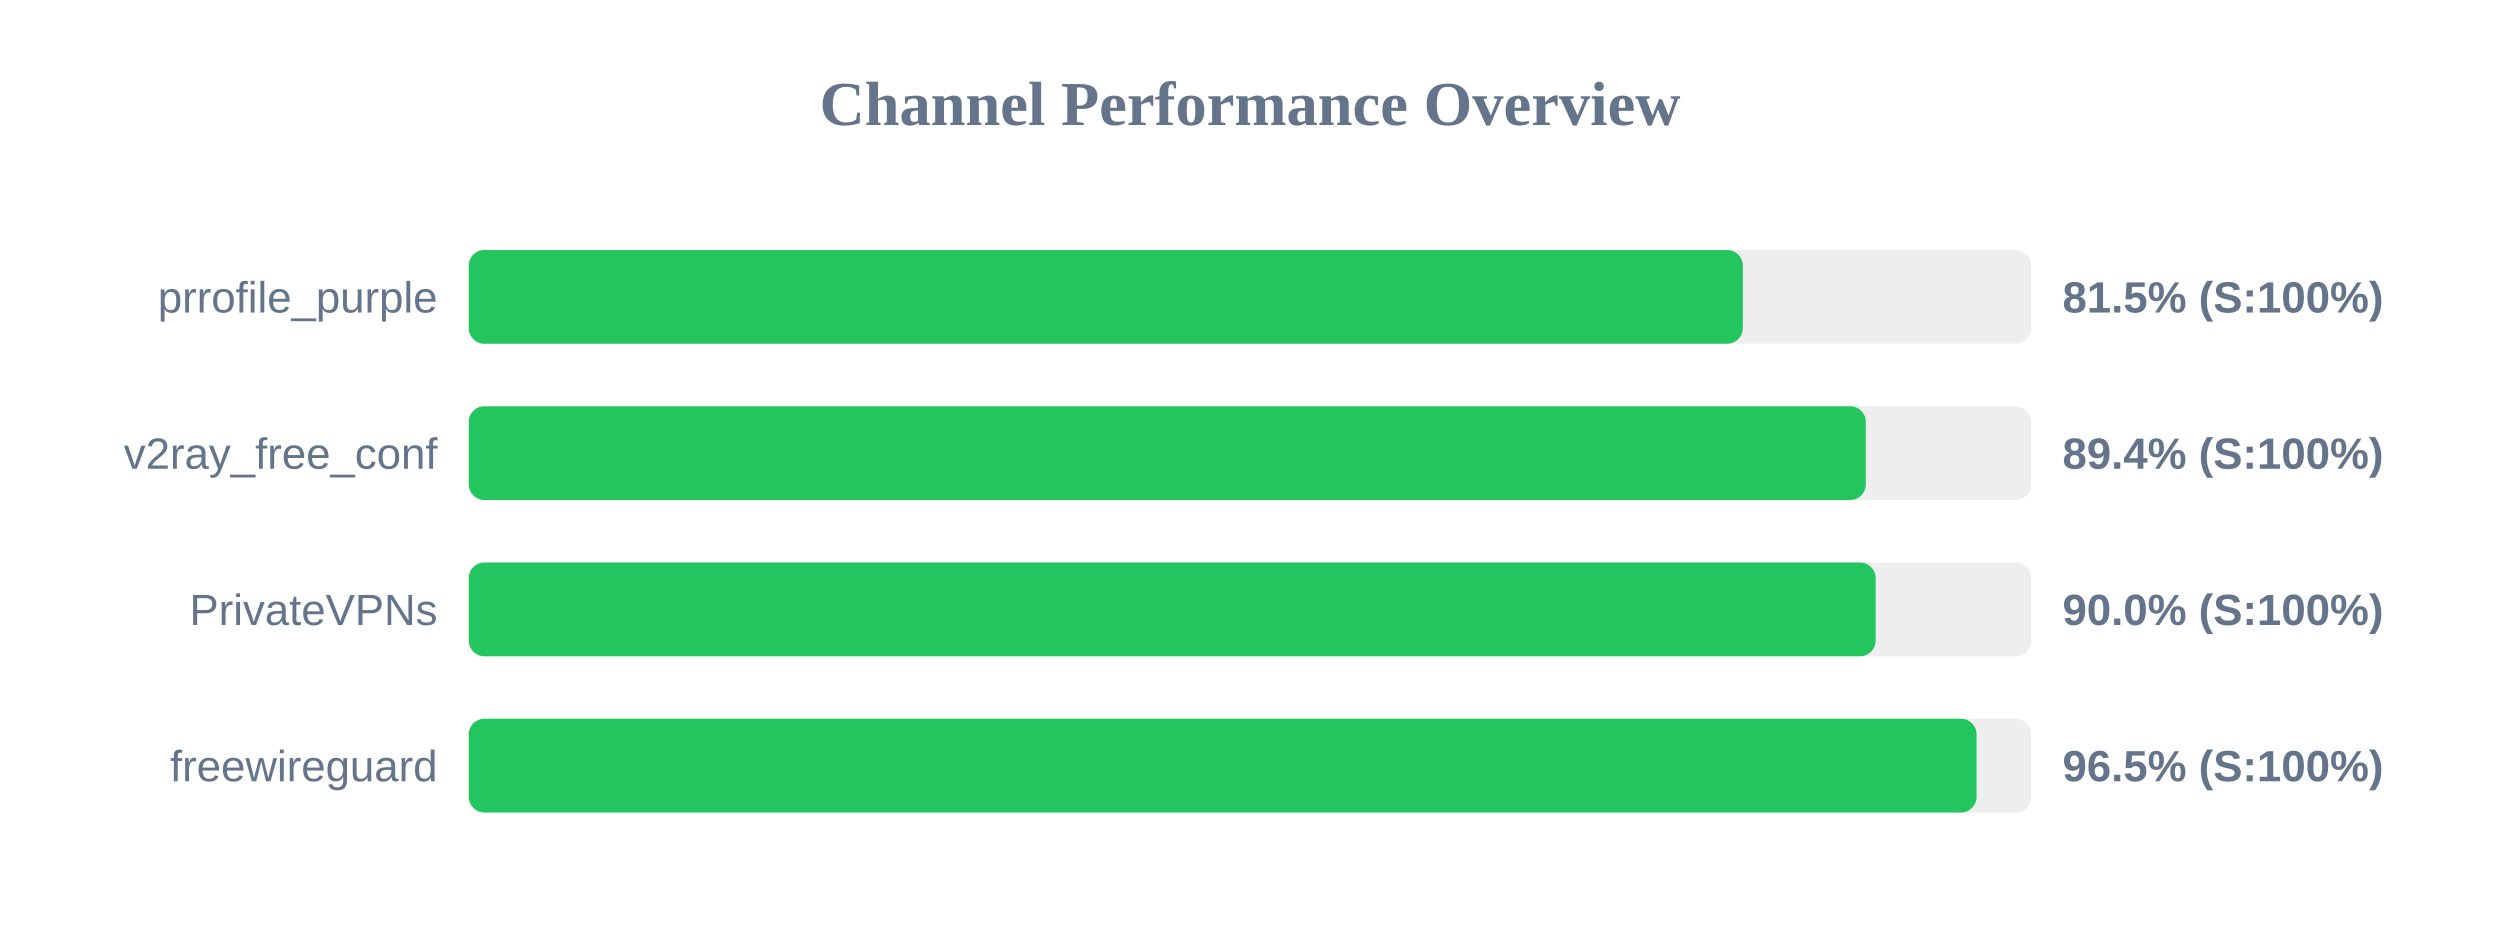
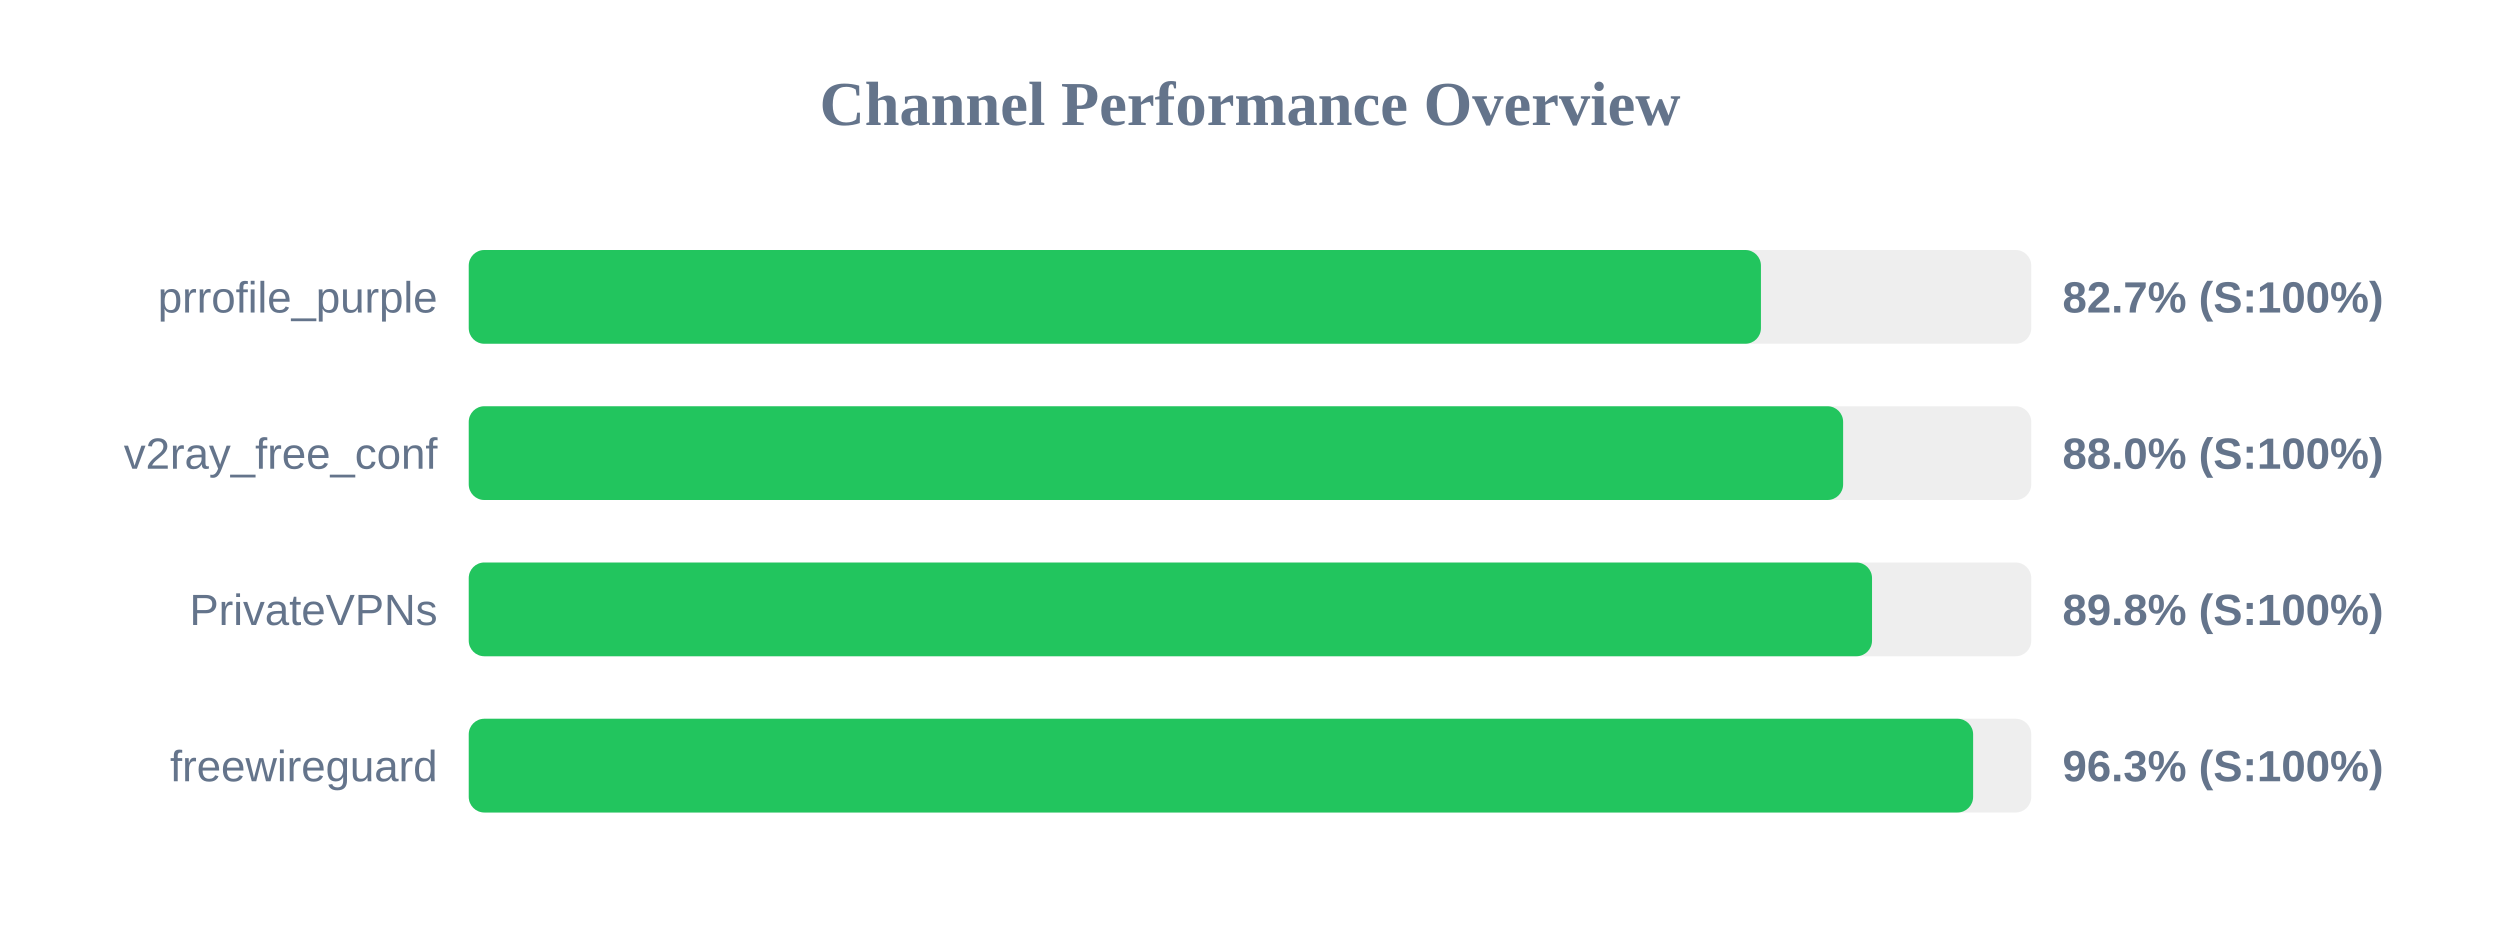
<svg xmlns="http://www.w3.org/2000/svg" width="800" height="300" version="1.1">
  <style>
        .row { font: 14px Arial; fill: #64748b; }
        .score { font: bold 14px Arial; fill: #64748b; }
    </style>
  <text x="400" y="40" text-anchor="middle" font-size="20px" font-weight="bold" fill="#64748b">Channel Performance Overview</text>
  <rect x="150" y="80" width="500" height="30" fill="#eee" rx="5" />
-   <rect x="150" y="80" width="407.7" height="30" fill="#22c55e" rx="5" />
+   <rect x="150" y="80" width="413.5" height="30" fill="#22c55e" rx="5" />
  <text x="140" y="100" text-anchor="end" class="row">prrofile_purple</text>
-   <text x="660" y="100" text-anchor="start" class="score">81.5% (S:100%)</text>
+   <text x="660" y="100" text-anchor="start" class="score">82.7% (S:100%)</text>
  <rect x="150" y="130" width="500" height="30" fill="#eee" rx="5" />
-   <rect x="150" y="130" width="447.05" height="30" fill="#22c55e" rx="5" />
+   <rect x="150" y="130" width="439.8" height="30" fill="#22c55e" rx="5" />
  <text x="140" y="150" text-anchor="end" class="row">v2ray_free_conf</text>
-   <text x="660" y="150" text-anchor="start" class="score">89.4% (S:100%)</text>
+   <text x="660" y="150" text-anchor="start" class="score">88.0% (S:100%)</text>
  <rect x="150" y="180" width="500" height="30" fill="#eee" rx="5" />
-   <rect x="150" y="180" width="450.2" height="30" fill="#22c55e" rx="5" />
+   <rect x="150" y="180" width="449.05" height="30" fill="#22c55e" rx="5" />
  <text x="140" y="200" text-anchor="end" class="row">PrivateVPNs</text>
-   <text x="660" y="200" text-anchor="start" class="score">90.0% (S:100%)</text>
+   <text x="660" y="200" text-anchor="start" class="score">89.8% (S:100%)</text>
  <rect x="150" y="230" width="500" height="30" fill="#eee" rx="5" />
-   <rect x="150" y="230" width="482.5" height="30" fill="#22c55e" rx="5" />
+   <rect x="150" y="230" width="481.4" height="30" fill="#22c55e" rx="5" />
  <text x="140" y="250" text-anchor="end" class="row">freewireguard</text>
-   <text x="660" y="250" text-anchor="start" class="score">96.5% (S:100%)</text>
+   <text x="660" y="250" text-anchor="start" class="score">96.3% (S:100%)</text>
</svg>
